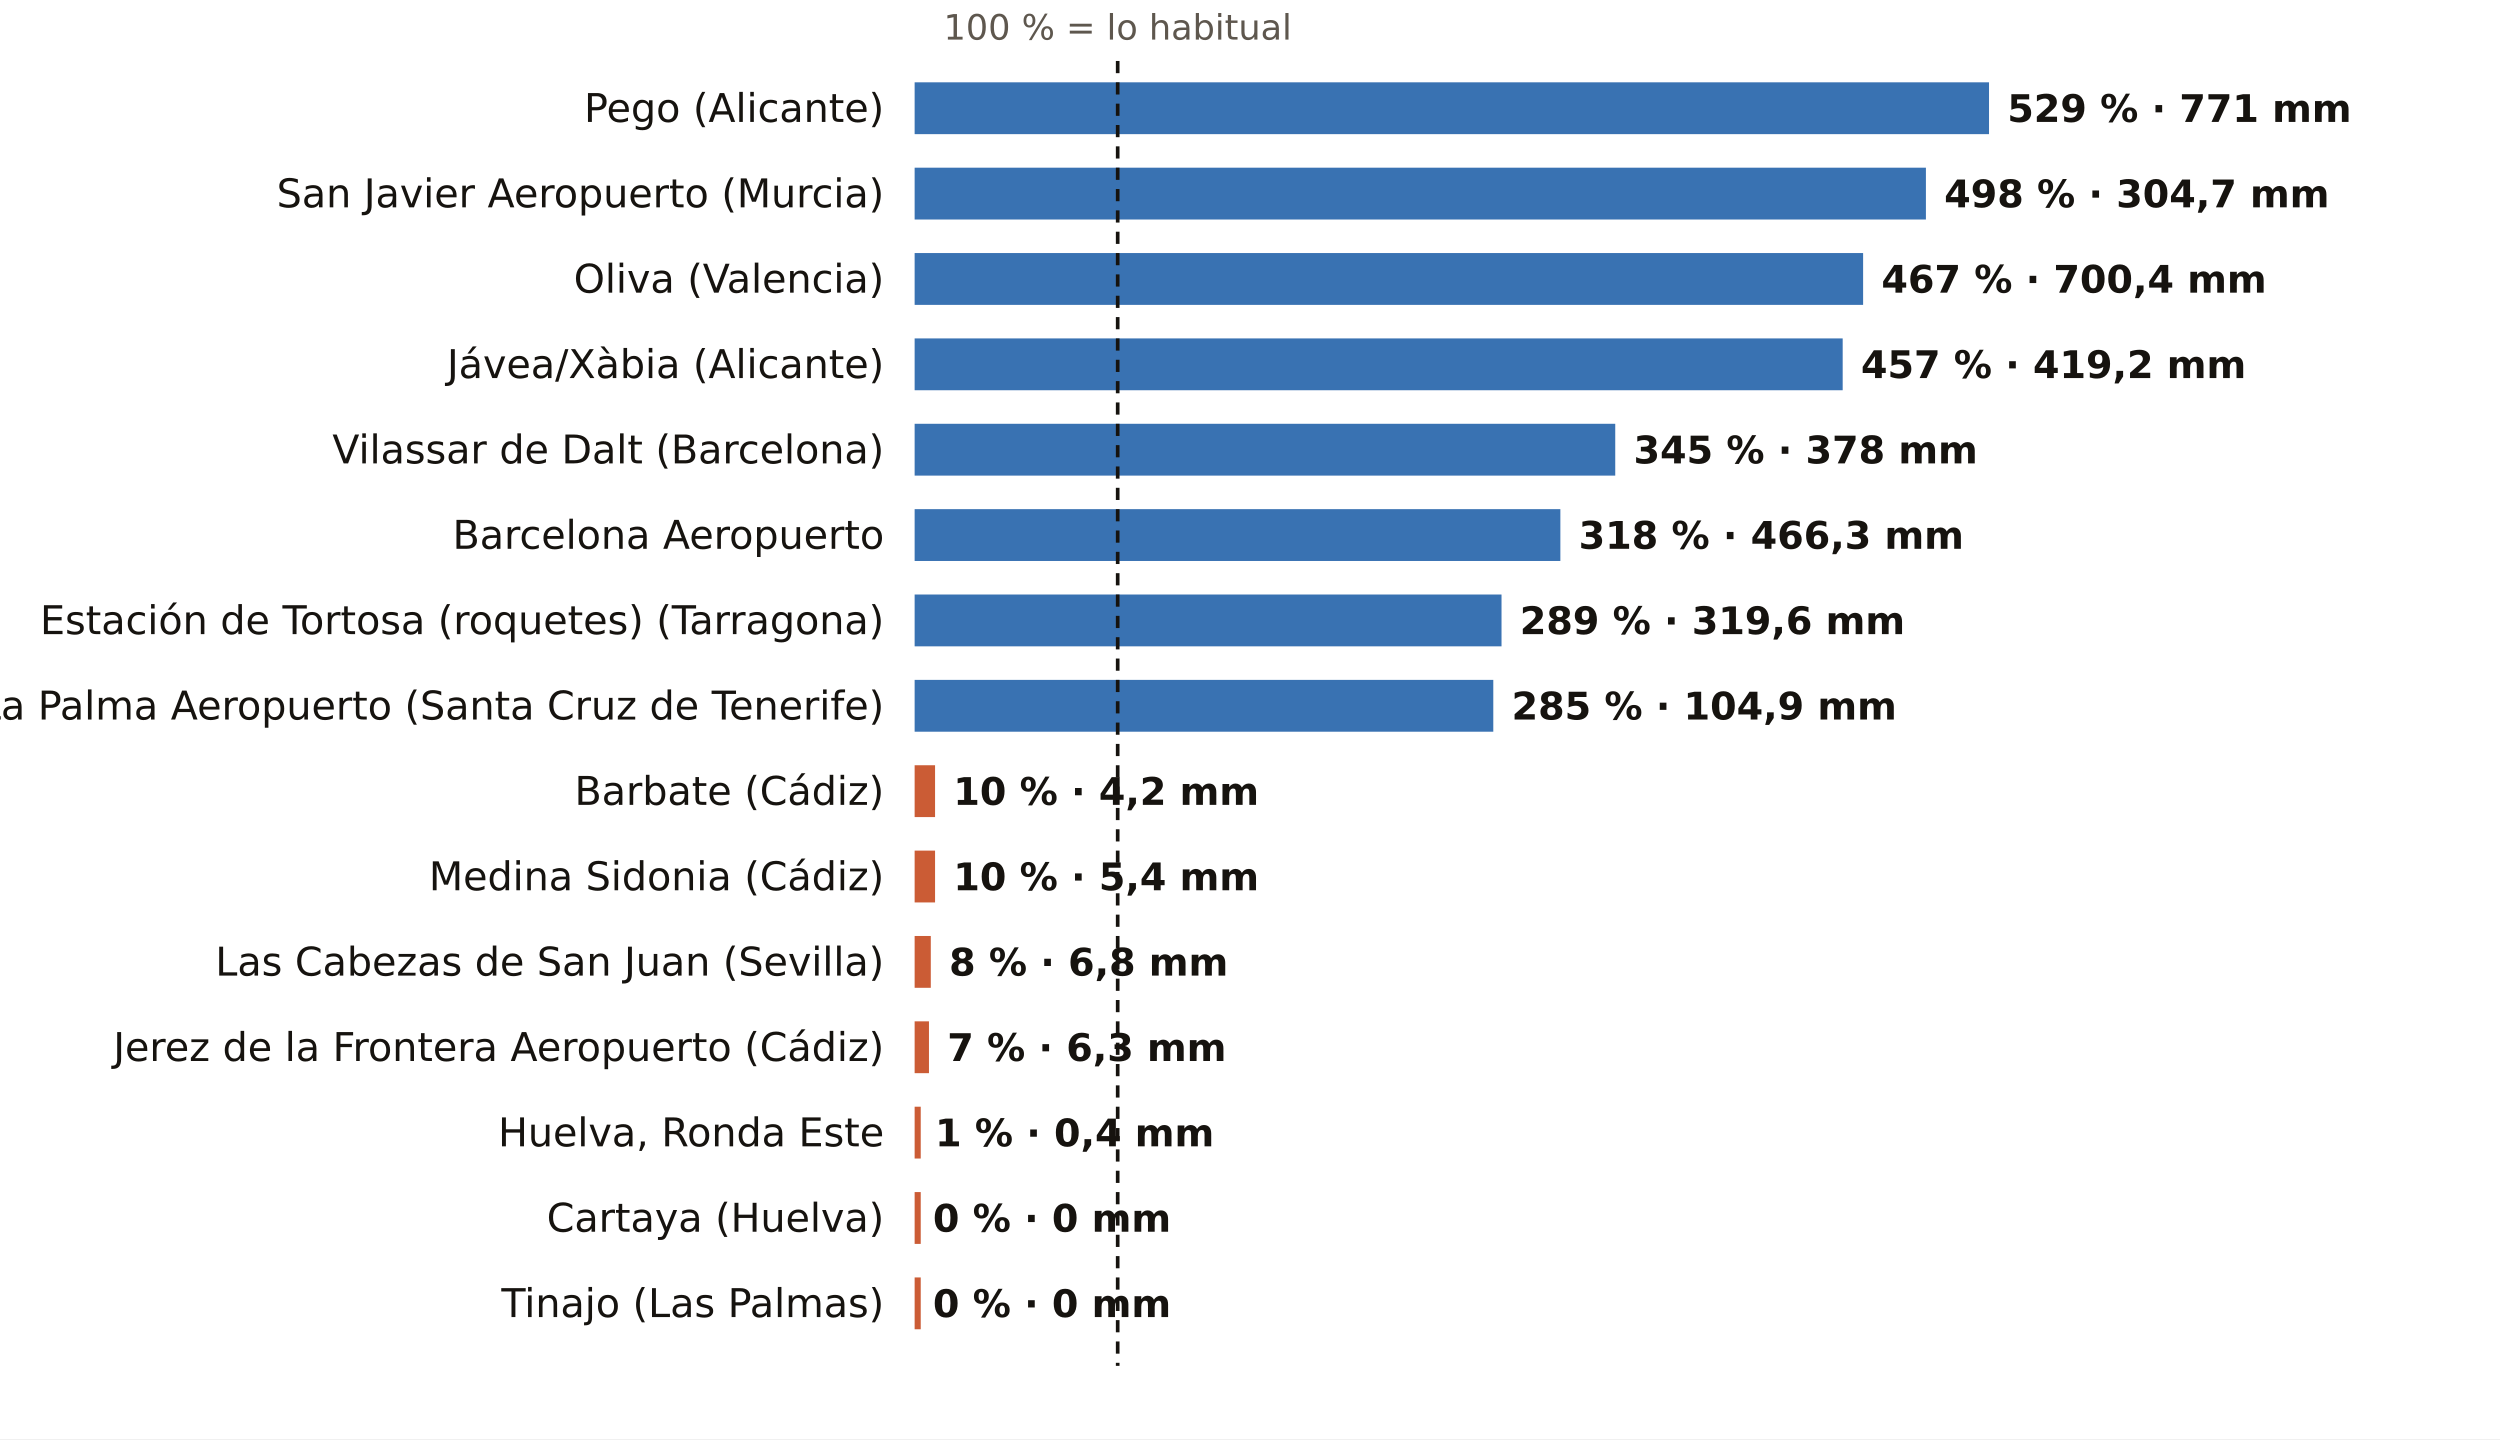
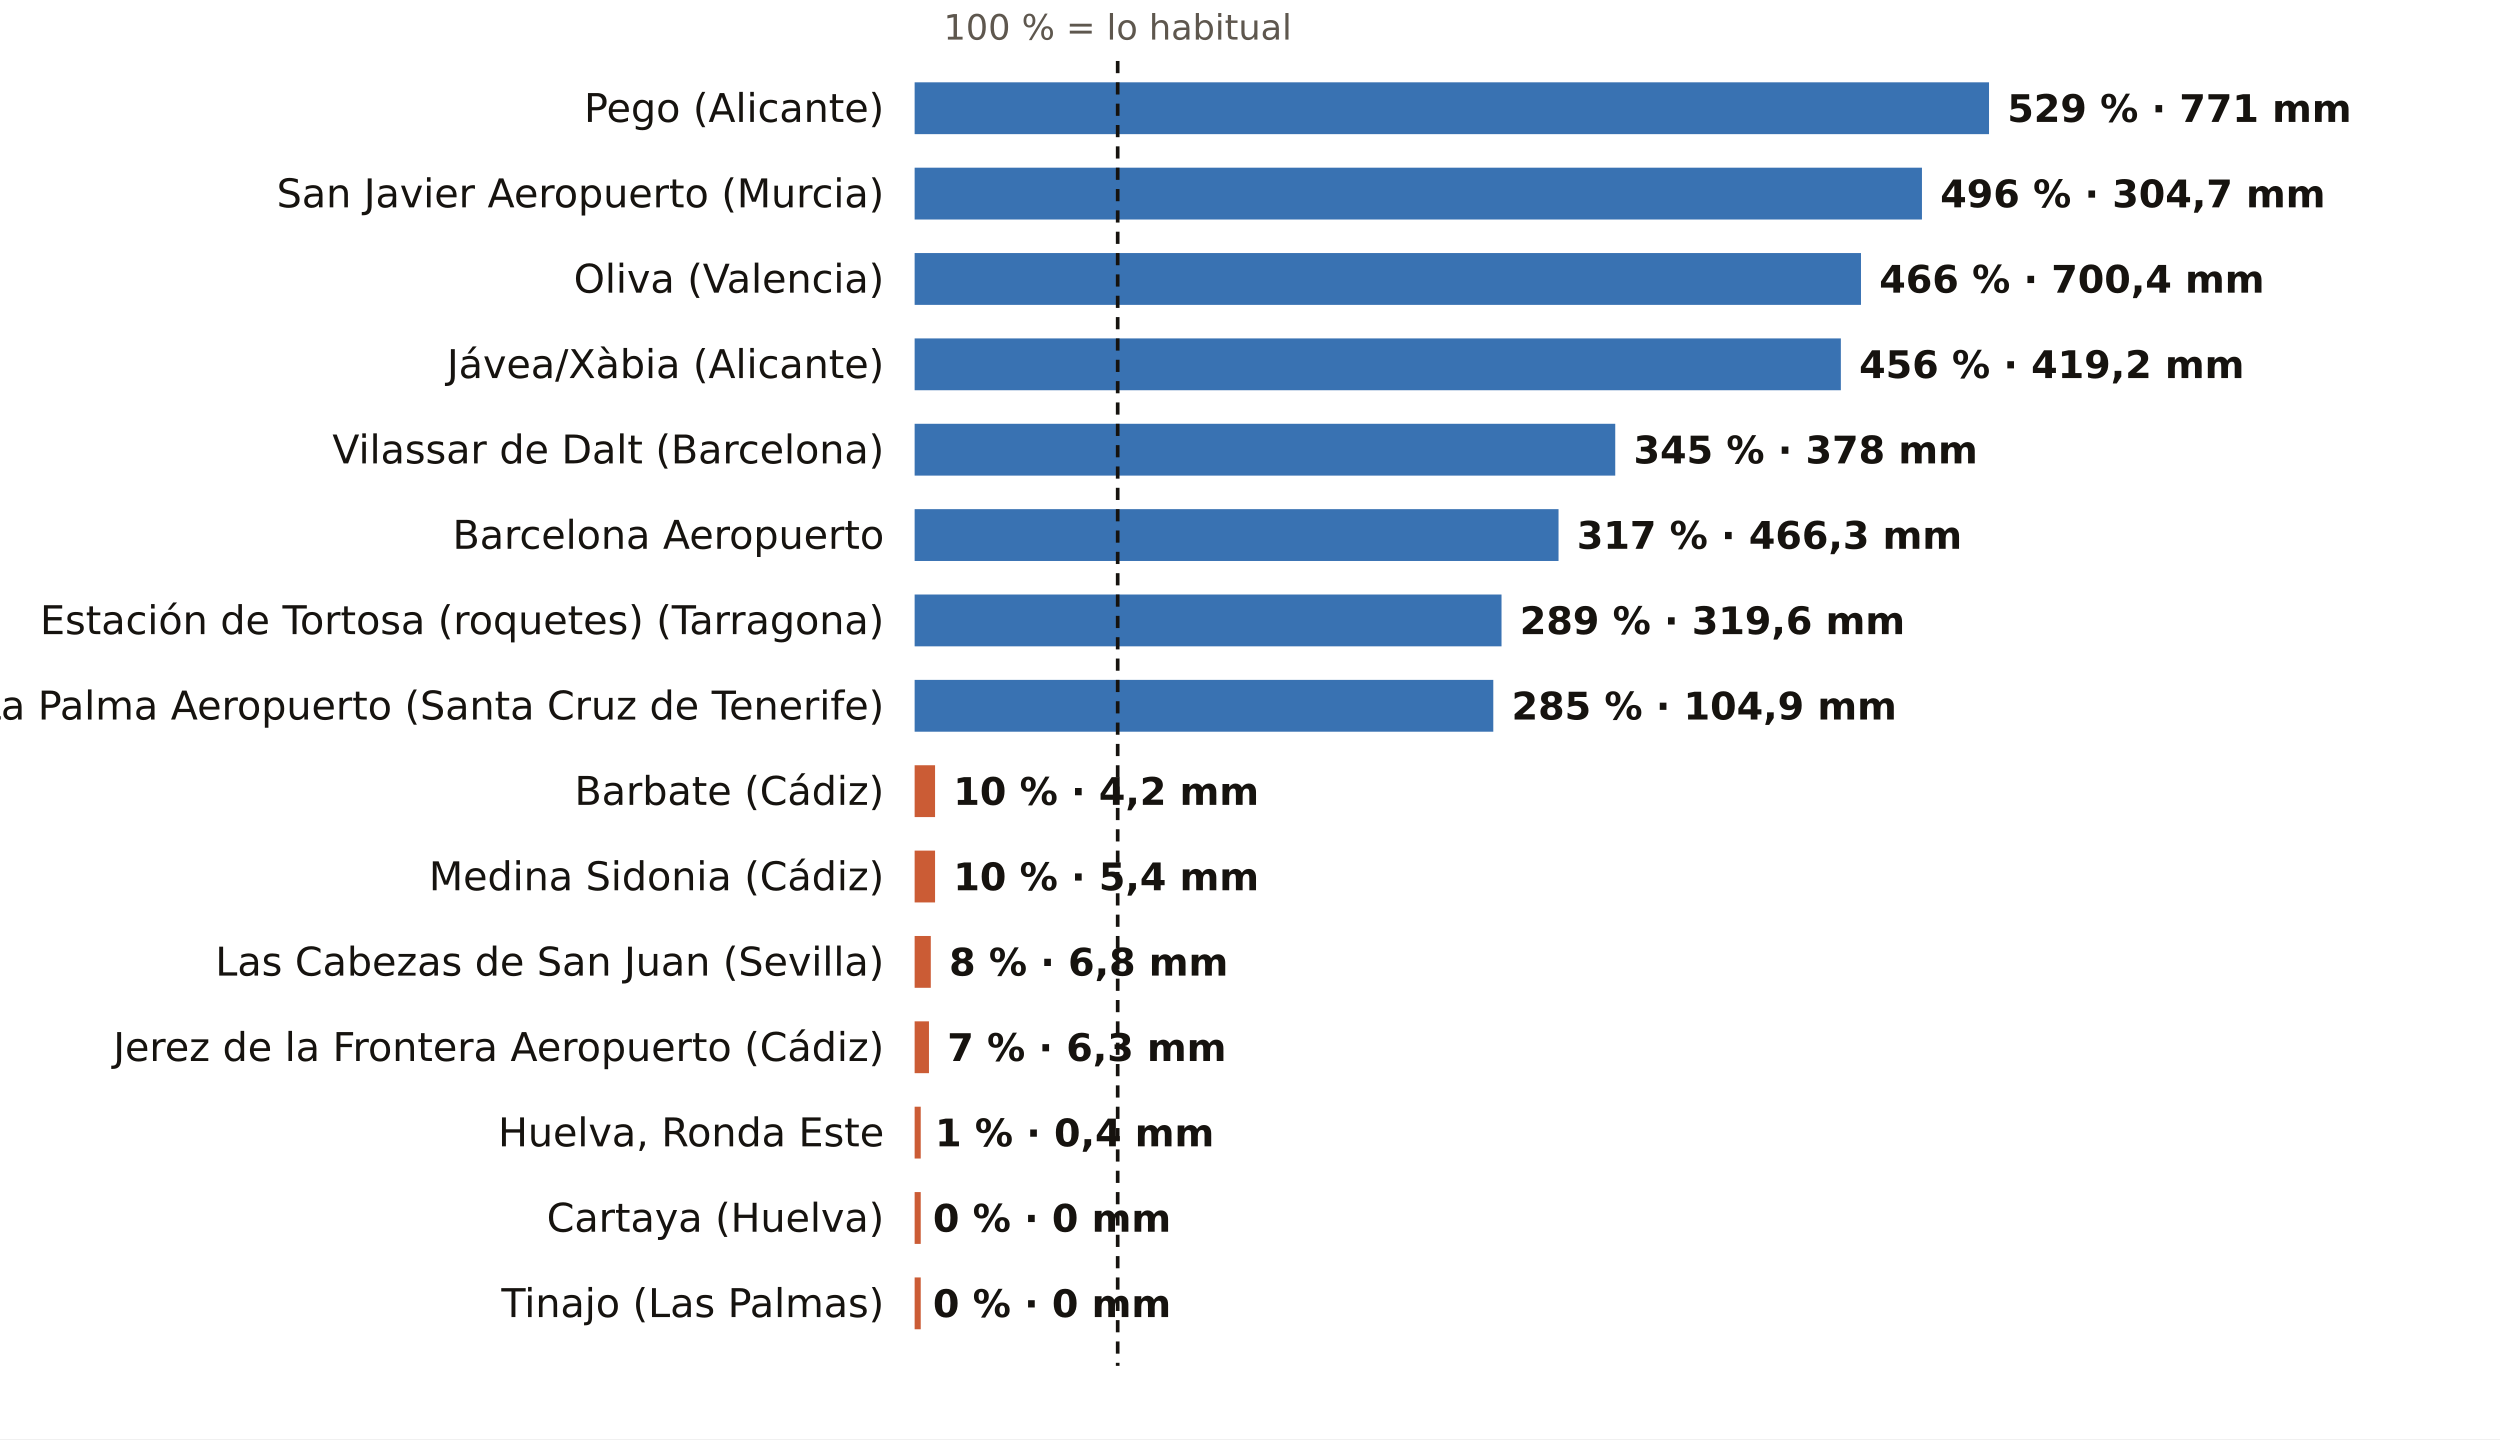
<svg xmlns="http://www.w3.org/2000/svg" viewBox="0 0 820 472" width="820" height="472" role="img" aria-label="El otoño, pluviómetro a pluviómetro: % de lo habitual">
  <rect width="820" height="472" fill="#FFFFFF" />
  <text x="366.6" y="13.0" font-size="11.5" fill="#5E574E" text-anchor="middle" font-weight="400" font-family="Public Sans, DejaVu Sans, Arial, sans-serif">100 % = lo habitual</text>
  <text x="290.0" y="40.0" font-size="13" fill="#16130F" text-anchor="end" font-weight="500" font-family="Public Sans, DejaVu Sans, Arial, sans-serif">Pego (Alicante)</text>
  <rect x="300" y="27" width="352.4" height="17" fill="#1F5FA8" opacity="0.88" />
  <text x="658.4" y="40.0" font-size="12.5" fill="#16130F" text-anchor="start" font-weight="600" font-family="Public Sans, DejaVu Sans, Arial, sans-serif">529 % · 771 mm</text>
  <text x="290.0" y="68.0" font-size="13" fill="#16130F" text-anchor="end" font-weight="500" font-family="Public Sans, DejaVu Sans, Arial, sans-serif">San Javier Aeropuerto (Murcia)</text>
-   <rect x="300" y="55" width="331.7" height="17" fill="#1F5FA8" opacity="0.88" />
-   <text x="637.7" y="68.0" font-size="12.5" fill="#16130F" text-anchor="start" font-weight="600" font-family="Public Sans, DejaVu Sans, Arial, sans-serif">498 % · 304,7 mm</text>
+   <rect x="300" y="55" width="330.4" height="17" fill="#1F5FA8" opacity="0.88" />
+   <text x="636.4" y="68.0" font-size="12.5" fill="#16130F" text-anchor="start" font-weight="600" font-family="Public Sans, DejaVu Sans, Arial, sans-serif">496 % · 304,7 mm</text>
  <text x="290.0" y="96.0" font-size="13" fill="#16130F" text-anchor="end" font-weight="500" font-family="Public Sans, DejaVu Sans, Arial, sans-serif">Oliva (Valencia)</text>
-   <rect x="300" y="83" width="311.1" height="17" fill="#1F5FA8" opacity="0.88" />
-   <text x="617.1" y="96.0" font-size="12.5" fill="#16130F" text-anchor="start" font-weight="600" font-family="Public Sans, DejaVu Sans, Arial, sans-serif">467 % · 700,4 mm</text>
+   <rect x="300" y="83" width="310.4" height="17" fill="#1F5FA8" opacity="0.88" />
+   <text x="616.4" y="96.0" font-size="12.5" fill="#16130F" text-anchor="start" font-weight="600" font-family="Public Sans, DejaVu Sans, Arial, sans-serif">466 % · 700,4 mm</text>
  <text x="290.0" y="124.0" font-size="13" fill="#16130F" text-anchor="end" font-weight="500" font-family="Public Sans, DejaVu Sans, Arial, sans-serif">Jávea/Xàbia (Alicante)</text>
-   <rect x="300" y="111" width="304.4" height="17" fill="#1F5FA8" opacity="0.88" />
-   <text x="610.4" y="124.0" font-size="12.5" fill="#16130F" text-anchor="start" font-weight="600" font-family="Public Sans, DejaVu Sans, Arial, sans-serif">457 % · 419,2 mm</text>
+   <rect x="300" y="111" width="303.8" height="17" fill="#1F5FA8" opacity="0.88" />
+   <text x="609.8" y="124.0" font-size="12.5" fill="#16130F" text-anchor="start" font-weight="600" font-family="Public Sans, DejaVu Sans, Arial, sans-serif">456 % · 419,2 mm</text>
  <text x="290.0" y="152.0" font-size="13" fill="#16130F" text-anchor="end" font-weight="500" font-family="Public Sans, DejaVu Sans, Arial, sans-serif">Vilassar de Dalt (Barcelona)</text>
  <rect x="300" y="139" width="229.8" height="17" fill="#1F5FA8" opacity="0.88" />
  <text x="535.8" y="152.0" font-size="12.5" fill="#16130F" text-anchor="start" font-weight="600" font-family="Public Sans, DejaVu Sans, Arial, sans-serif">345 % · 378 mm</text>
  <text x="290.0" y="180.0" font-size="13" fill="#16130F" text-anchor="end" font-weight="500" font-family="Public Sans, DejaVu Sans, Arial, sans-serif">Barcelona Aeropuerto</text>
-   <rect x="300" y="167" width="211.8" height="17" fill="#1F5FA8" opacity="0.88" />
-   <text x="517.8" y="180.0" font-size="12.5" fill="#16130F" text-anchor="start" font-weight="600" font-family="Public Sans, DejaVu Sans, Arial, sans-serif">318 % · 466,3 mm</text>
+   <rect x="300" y="167" width="211.2" height="17" fill="#1F5FA8" opacity="0.88" />
+   <text x="517.2" y="180.0" font-size="12.5" fill="#16130F" text-anchor="start" font-weight="600" font-family="Public Sans, DejaVu Sans, Arial, sans-serif">317 % · 466,3 mm</text>
  <text x="290.0" y="208.0" font-size="13" fill="#16130F" text-anchor="end" font-weight="500" font-family="Public Sans, DejaVu Sans, Arial, sans-serif">Estación de Tortosa (roquetes) (Tarragona)</text>
  <rect x="300" y="195" width="192.5" height="17" fill="#1F5FA8" opacity="0.88" />
  <text x="498.5" y="208.0" font-size="12.5" fill="#16130F" text-anchor="start" font-weight="600" font-family="Public Sans, DejaVu Sans, Arial, sans-serif">289 % · 319,6 mm</text>
  <text x="290.0" y="236.0" font-size="13" fill="#16130F" text-anchor="end" font-weight="500" font-family="Public Sans, DejaVu Sans, Arial, sans-serif">La Palma Aeropuerto (Santa Cruz de Tenerife)</text>
  <rect x="300" y="223" width="189.8" height="17" fill="#1F5FA8" opacity="0.88" />
  <text x="495.8" y="236.0" font-size="12.5" fill="#16130F" text-anchor="start" font-weight="600" font-family="Public Sans, DejaVu Sans, Arial, sans-serif">285 % · 104,9 mm</text>
  <text x="290.0" y="264.0" font-size="13" fill="#16130F" text-anchor="end" font-weight="500" font-family="Public Sans, DejaVu Sans, Arial, sans-serif">Barbate (Cádiz)</text>
  <rect x="300" y="251" width="6.7" height="17" fill="#C4461A" opacity="0.88" />
  <text x="312.7" y="264.0" font-size="12.5" fill="#16130F" text-anchor="start" font-weight="600" font-family="Public Sans, DejaVu Sans, Arial, sans-serif">10 % · 4,2 mm</text>
  <text x="290.0" y="292.0" font-size="13" fill="#16130F" text-anchor="end" font-weight="500" font-family="Public Sans, DejaVu Sans, Arial, sans-serif">Medina Sidonia (Cádiz)</text>
  <rect x="300" y="279" width="6.7" height="17" fill="#C4461A" opacity="0.88" />
  <text x="312.7" y="292.0" font-size="12.5" fill="#16130F" text-anchor="start" font-weight="600" font-family="Public Sans, DejaVu Sans, Arial, sans-serif">10 % · 5,4 mm</text>
  <text x="290.0" y="320.0" font-size="13" fill="#16130F" text-anchor="end" font-weight="500" font-family="Public Sans, DejaVu Sans, Arial, sans-serif">Las Cabezas de San Juan (Sevilla)</text>
  <rect x="300" y="307" width="5.3" height="17" fill="#C4461A" opacity="0.88" />
  <text x="311.3" y="320.0" font-size="12.5" fill="#16130F" text-anchor="start" font-weight="600" font-family="Public Sans, DejaVu Sans, Arial, sans-serif">8 % · 6,8 mm</text>
  <text x="290.0" y="348.0" font-size="13" fill="#16130F" text-anchor="end" font-weight="500" font-family="Public Sans, DejaVu Sans, Arial, sans-serif">Jerez de la Frontera Aeropuerto (Cádiz)</text>
  <rect x="300" y="335" width="4.7" height="17" fill="#C4461A" opacity="0.88" />
  <text x="310.7" y="348.0" font-size="12.5" fill="#16130F" text-anchor="start" font-weight="600" font-family="Public Sans, DejaVu Sans, Arial, sans-serif">7 % · 6,3 mm</text>
  <text x="290.0" y="376.0" font-size="13" fill="#16130F" text-anchor="end" font-weight="500" font-family="Public Sans, DejaVu Sans, Arial, sans-serif">Huelva, Ronda Este</text>
  <rect x="300" y="363" width="2.0" height="17" fill="#C4461A" opacity="0.88" />
  <text x="306.7" y="376.0" font-size="12.5" fill="#16130F" text-anchor="start" font-weight="600" font-family="Public Sans, DejaVu Sans, Arial, sans-serif">1 % · 0,4 mm</text>
  <text x="290.0" y="404.0" font-size="13" fill="#16130F" text-anchor="end" font-weight="500" font-family="Public Sans, DejaVu Sans, Arial, sans-serif">Cartaya (Huelva)</text>
  <rect x="300" y="391" width="2.0" height="17" fill="#C4461A" opacity="0.88" />
  <text x="306.0" y="404.0" font-size="12.5" fill="#16130F" text-anchor="start" font-weight="600" font-family="Public Sans, DejaVu Sans, Arial, sans-serif">0 % · 0 mm</text>
  <text x="290.0" y="432.0" font-size="13" fill="#16130F" text-anchor="end" font-weight="500" font-family="Public Sans, DejaVu Sans, Arial, sans-serif">Tinajo (Las Palmas)</text>
  <rect x="300" y="419" width="2.0" height="17" fill="#C4461A" opacity="0.88" />
  <text x="306.0" y="432.0" font-size="12.5" fill="#16130F" text-anchor="start" font-weight="600" font-family="Public Sans, DejaVu Sans, Arial, sans-serif">0 % · 0 mm</text>
  <line x1="366.6" x2="366.6" y1="20" y2="448" stroke="#16130F" stroke-width="1.2" stroke-dasharray="4 3" />
</svg>
